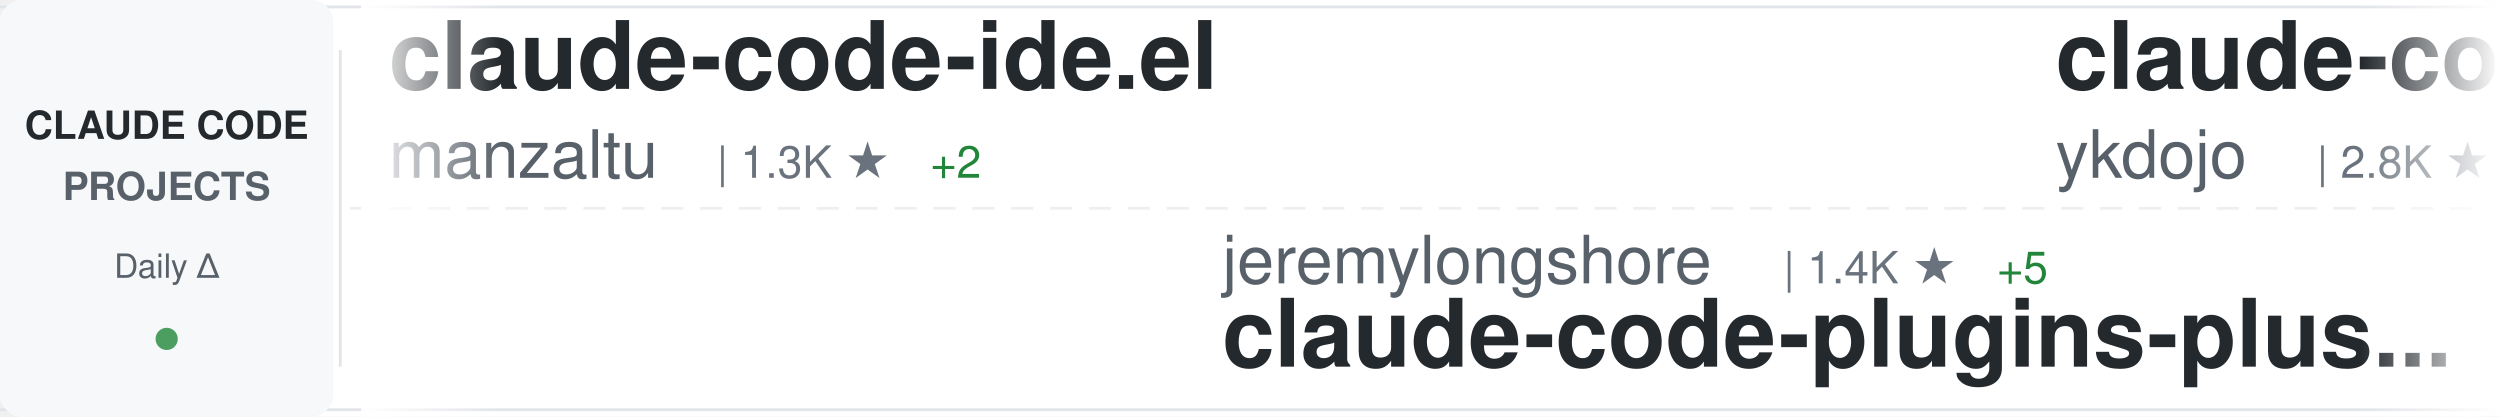
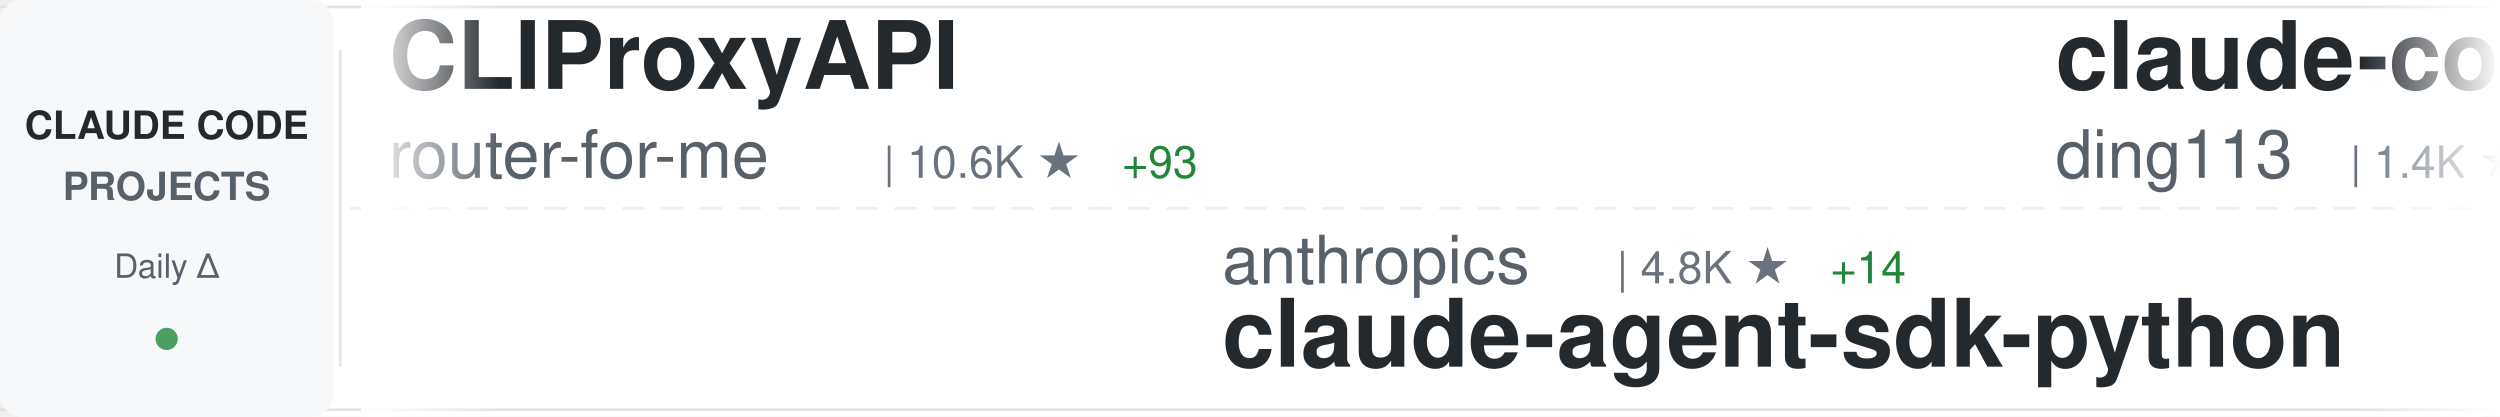
<svg xmlns="http://www.w3.org/2000/svg" width="900" height="150">
  <defs>
    <linearGradient id="awesomeLeftFade" x1="0%" y1="0%" x2="100%" y2="0%">
      <stop offset="0%" style="stop-color:#ffffff;stop-opacity:1" />
      <stop offset="100%" style="stop-color:#ffffff;stop-opacity:0" />
    </linearGradient>
    <linearGradient id="awesomeRightFade" x1="0%" y1="0%" x2="100%" y2="0%">
      <stop offset="0%" style="stop-color:#ffffff;stop-opacity:0" />
      <stop offset="100%" style="stop-color:#ffffff;stop-opacity:1" />
    </linearGradient>
  </defs>
  <rect width="900" height="150" fill="#ffffff" rx="8" />
  <rect x="0" y="2" width="900" height="1" fill="#e1e4e8" />
  <rect x="0" y="147" width="900" height="1" fill="#e1e4e8" />
  <line x1="0" y1="75" x2="900" y2="75" stroke="#e1e4e8" stroke-width="1" stroke-dasharray="8 6" opacity="0.6" />
  <rect x="0" y="0" width="120" height="150" fill="#f6f8fa" rx="8" />
  <text x="60" y="50" font-family="-apple-system, BlinkMacSystemFont, 'Segoe UI', Helvetica, Arial, sans-serif" font-size="14" font-weight="600" fill="#24292e" text-anchor="middle">CLAUDE CODE</text>
  <text x="60" y="72" font-family="-apple-system, BlinkMacSystemFont, 'Segoe UI', Helvetica, Arial, sans-serif" font-size="14" font-weight="600" fill="#586069" text-anchor="middle">PROJECTS</text>
  <text x="60" y="100" font-family="-apple-system, BlinkMacSystemFont, 'Segoe UI', Helvetica, Arial, sans-serif" font-size="12" font-weight="500" fill="#586069" text-anchor="middle">Daily Δ</text>
  <circle cx="60" cy="122" r="4" fill="#22863a" opacity="0.8" />
  <rect x="122" y="18" width="1" height="114" fill="#e1e4e8" />
  <clipPath id="awesomeTickerClip">
    <rect x="130" y="0" width="770" height="150" />
  </clipPath>
  <g clip-path="url(#awesomeTickerClip)">
    <g id="awesomeTickerItems">
      <animateTransform attributeName="transform" attributeType="XML" type="translate" from="0 0" to="-3000 0" dur="54s" repeatCount="indefinite" />
      <g transform="translate(0, 0)">
-         <text x="140" y="32" font-family="-apple-system, BlinkMacSystemFont, 'Segoe UI', Helvetica, Arial, sans-serif" font-size="34" font-weight="600" fill="#24292e">claude-code-ide.el</text>
-         <text x="140" y="64" font-family="-apple-system, BlinkMacSystemFont, 'Segoe UI', Helvetica, Arial, sans-serif" font-size="24" font-weight="400" fill="#586069">manzaltu</text>
-         <text x="258" y="64" font-family="-apple-system, BlinkMacSystemFont, 'Segoe UI', Helvetica, Arial, sans-serif" font-size="16" font-weight="500" fill="#6a737d">| 1.3K ★</text>
-         <text x="335" y="64" font-family="-apple-system, BlinkMacSystemFont, 'Segoe UI', Helvetica, Arial, sans-serif" font-size="16" font-weight="500" fill="#22863a"> +2</text>
+         <text x="140" y="32" font-family="-apple-system, BlinkMacSystemFont, 'Segoe UI', Helvetica, Arial, sans-serif" font-size="34" font-weight="600" fill="#24292e">CLIProxyAPI</text>
+         <text x="140" y="64" font-family="-apple-system, BlinkMacSystemFont, 'Segoe UI', Helvetica, Arial, sans-serif" font-size="24" font-weight="400" fill="#586069">router-for-me</text>
+         <text x="318" y="64" font-family="-apple-system, BlinkMacSystemFont, 'Segoe UI', Helvetica, Arial, sans-serif" font-size="16" font-weight="500" fill="#6a737d">| 10.6K ★</text>
+         <text x="404" y="64" font-family="-apple-system, BlinkMacSystemFont, 'Segoe UI', Helvetica, Arial, sans-serif" font-size="16" font-weight="500" fill="#22863a"> +93</text>
      </g>
      <g transform="translate(300, 0)">
-         <text x="140" y="102" font-family="-apple-system, BlinkMacSystemFont, 'Segoe UI', Helvetica, Arial, sans-serif" font-size="24" font-weight="400" fill="#586069">jeremylongshore</text>
-         <text x="342" y="102" font-family="-apple-system, BlinkMacSystemFont, 'Segoe UI', Helvetica, Arial, sans-serif" font-size="16" font-weight="500" fill="#6a737d">| 1.4K ★</text>
-         <text x="419" y="102" font-family="-apple-system, BlinkMacSystemFont, 'Segoe UI', Helvetica, Arial, sans-serif" font-size="16" font-weight="500" fill="#22863a"> +5</text>
-         <text x="140" y="132" font-family="-apple-system, BlinkMacSystemFont, 'Segoe UI', Helvetica, Arial, sans-serif" font-size="34" font-weight="600" fill="#24292e">claude-code-plugins-plus...</text>
+         <text x="140" y="102" font-family="-apple-system, BlinkMacSystemFont, 'Segoe UI', Helvetica, Arial, sans-serif" font-size="24" font-weight="400" fill="#586069">anthropics</text>
+         <text x="282" y="102" font-family="-apple-system, BlinkMacSystemFont, 'Segoe UI', Helvetica, Arial, sans-serif" font-size="16" font-weight="500" fill="#6a737d">| 4.8K ★</text>
+         <text x="359" y="102" font-family="-apple-system, BlinkMacSystemFont, 'Segoe UI', Helvetica, Arial, sans-serif" font-size="16" font-weight="500" fill="#22863a"> +14</text>
+         <text x="140" y="132" font-family="-apple-system, BlinkMacSystemFont, 'Segoe UI', Helvetica, Arial, sans-serif" font-size="34" font-weight="600" fill="#24292e">claude-agent-sdk-python</text>
      </g>
      <g transform="translate(600, 0)">
-         <text x="140" y="32" font-family="-apple-system, BlinkMacSystemFont, 'Segoe UI', Helvetica, Arial, sans-serif" font-size="34" font-weight="600" fill="#24292e">claude-code-tips</text>
-         <text x="140" y="64" font-family="-apple-system, BlinkMacSystemFont, 'Segoe UI', Helvetica, Arial, sans-serif" font-size="24" font-weight="400" fill="#586069">ykdojo</text>
-         <text x="234" y="64" font-family="-apple-system, BlinkMacSystemFont, 'Segoe UI', Helvetica, Arial, sans-serif" font-size="16" font-weight="500" fill="#6a737d">| 2.8K ★</text>
-         <text x="311" y="64" font-family="-apple-system, BlinkMacSystemFont, 'Segoe UI', Helvetica, Arial, sans-serif" font-size="16" font-weight="500" fill="#22863a"> +59</text>
+         <text x="140" y="32" font-family="-apple-system, BlinkMacSystemFont, 'Segoe UI', Helvetica, Arial, sans-serif" font-size="34" font-weight="600" fill="#24292e">claude-code-hub</text>
+         <text x="140" y="64" font-family="-apple-system, BlinkMacSystemFont, 'Segoe UI', Helvetica, Arial, sans-serif" font-size="24" font-weight="400" fill="#586069">ding113</text>
+         <text x="246" y="64" font-family="-apple-system, BlinkMacSystemFont, 'Segoe UI', Helvetica, Arial, sans-serif" font-size="16" font-weight="500" fill="#6a737d">| 1.4K ★</text>
+         <text x="323" y="64" font-family="-apple-system, BlinkMacSystemFont, 'Segoe UI', Helvetica, Arial, sans-serif" font-size="16" font-weight="500" fill="#22863a"> +12</text>
      </g>
      <g transform="translate(900, 0)">
-         <text x="140" y="102" font-family="-apple-system, BlinkMacSystemFont, 'Segoe UI', Helvetica, Arial, sans-serif" font-size="24" font-weight="400" fill="#586069">catlog22</text>
-         <text x="258" y="102" font-family="-apple-system, BlinkMacSystemFont, 'Segoe UI', Helvetica, Arial, sans-serif" font-size="16" font-weight="500" fill="#6a737d">| 1.3K ★</text>
-         <text x="335" y="102" font-family="-apple-system, BlinkMacSystemFont, 'Segoe UI', Helvetica, Arial, sans-serif" font-size="16" font-weight="500" fill="#22863a"> +8</text>
-         <text x="140" y="132" font-family="-apple-system, BlinkMacSystemFont, 'Segoe UI', Helvetica, Arial, sans-serif" font-size="34" font-weight="600" fill="#24292e">Claude-Code-Workflow</text>
+         <text x="140" y="102" font-family="-apple-system, BlinkMacSystemFont, 'Segoe UI', Helvetica, Arial, sans-serif" font-size="24" font-weight="400" fill="#586069">21st-dev</text>
+         <text x="258" y="102" font-family="-apple-system, BlinkMacSystemFont, 'Segoe UI', Helvetica, Arial, sans-serif" font-size="16" font-weight="500" fill="#6a737d">| 4.9K ★</text>
+         <text x="335" y="102" font-family="-apple-system, BlinkMacSystemFont, 'Segoe UI', Helvetica, Arial, sans-serif" font-size="16" font-weight="500" fill="#22863a"> +9</text>
+         <text x="140" y="132" font-family="-apple-system, BlinkMacSystemFont, 'Segoe UI', Helvetica, Arial, sans-serif" font-size="34" font-weight="600" fill="#24292e">1code</text>
      </g>
      <g transform="translate(1200, 0)">
-         <text x="140" y="32" font-family="-apple-system, BlinkMacSystemFont, 'Segoe UI', Helvetica, Arial, sans-serif" font-size="34" font-weight="600" fill="#24292e">claude-code-proxy</text>
-         <text x="140" y="64" font-family="-apple-system, BlinkMacSystemFont, 'Segoe UI', Helvetica, Arial, sans-serif" font-size="24" font-weight="400" fill="#586069">1rgs</text>
-         <text x="210" y="64" font-family="-apple-system, BlinkMacSystemFont, 'Segoe UI', Helvetica, Arial, sans-serif" font-size="16" font-weight="500" fill="#6a737d">| 3.1K ★</text>
-         <text x="287" y="64" font-family="-apple-system, BlinkMacSystemFont, 'Segoe UI', Helvetica, Arial, sans-serif" font-size="16" font-weight="500" fill="#22863a"> +7</text>
+         <text x="140" y="32" font-family="-apple-system, BlinkMacSystemFont, 'Segoe UI', Helvetica, Arial, sans-serif" font-size="34" font-weight="600" fill="#24292e">claude-code-prompt-impro...</text>
+         <text x="140" y="64" font-family="-apple-system, BlinkMacSystemFont, 'Segoe UI', Helvetica, Arial, sans-serif" font-size="24" font-weight="400" fill="#586069">severity1</text>
+         <text x="270" y="64" font-family="-apple-system, BlinkMacSystemFont, 'Segoe UI', Helvetica, Arial, sans-serif" font-size="16" font-weight="500" fill="#6a737d">| 1.1K ★</text>
+         <text x="347" y="64" font-family="-apple-system, BlinkMacSystemFont, 'Segoe UI', Helvetica, Arial, sans-serif" font-size="16" font-weight="500" fill="#22863a"> +2</text>
      </g>
      <g transform="translate(1500, 0)">
-         <text x="140" y="102" font-family="-apple-system, BlinkMacSystemFont, 'Segoe UI', Helvetica, Arial, sans-serif" font-size="24" font-weight="400" fill="#586069">anthropics</text>
-         <text x="282" y="102" font-family="-apple-system, BlinkMacSystemFont, 'Segoe UI', Helvetica, Arial, sans-serif" font-size="16" font-weight="500" fill="#6a737d">| 3.0K ★</text>
-         <text x="359" y="102" font-family="-apple-system, BlinkMacSystemFont, 'Segoe UI', Helvetica, Arial, sans-serif" font-size="16" font-weight="500" fill="#22863a"> +6</text>
-         <text x="140" y="132" font-family="-apple-system, BlinkMacSystemFont, 'Segoe UI', Helvetica, Arial, sans-serif" font-size="34" font-weight="600" fill="#24292e">claude-code-security-rev...</text>
+         <text x="140" y="102" font-family="-apple-system, BlinkMacSystemFont, 'Segoe UI', Helvetica, Arial, sans-serif" font-size="24" font-weight="400" fill="#586069">browser-use</text>
+         <text x="294" y="102" font-family="-apple-system, BlinkMacSystemFont, 'Segoe UI', Helvetica, Arial, sans-serif" font-size="16" font-weight="500" fill="#6a737d">| 78.4K ★</text>
+         <text x="380" y="102" font-family="-apple-system, BlinkMacSystemFont, 'Segoe UI', Helvetica, Arial, sans-serif" font-size="16" font-weight="500" fill="#22863a"> +64</text>
+         <text x="140" y="132" font-family="-apple-system, BlinkMacSystemFont, 'Segoe UI', Helvetica, Arial, sans-serif" font-size="34" font-weight="600" fill="#24292e">browser-use</text>
      </g>
      <g transform="translate(1800, 0)">
-         <text x="140" y="32" font-family="-apple-system, BlinkMacSystemFont, 'Segoe UI', Helvetica, Arial, sans-serif" font-size="34" font-weight="600" fill="#24292e">nanoclaw</text>
-         <text x="140" y="64" font-family="-apple-system, BlinkMacSystemFont, 'Segoe UI', Helvetica, Arial, sans-serif" font-size="24" font-weight="400" fill="#586069">qwibitai</text>
-         <text x="258" y="64" font-family="-apple-system, BlinkMacSystemFont, 'Segoe UI', Helvetica, Arial, sans-serif" font-size="16" font-weight="500" fill="#6a737d">| 8.3K ★</text>
-         <text x="335" y="64" font-family="-apple-system, BlinkMacSystemFont, 'Segoe UI', Helvetica, Arial, sans-serif" font-size="16" font-weight="500" fill="#22863a"> +296</text>
+         <text x="140" y="32" font-family="-apple-system, BlinkMacSystemFont, 'Segoe UI', Helvetica, Arial, sans-serif" font-size="34" font-weight="600" fill="#24292e">claude-code-settings</text>
+         <text x="140" y="64" font-family="-apple-system, BlinkMacSystemFont, 'Segoe UI', Helvetica, Arial, sans-serif" font-size="24" font-weight="400" fill="#586069">feiskyer</text>
+         <text x="258" y="64" font-family="-apple-system, BlinkMacSystemFont, 'Segoe UI', Helvetica, Arial, sans-serif" font-size="16" font-weight="500" fill="#6a737d">| 1.2K ★</text>
+         <text x="335" y="64" font-family="-apple-system, BlinkMacSystemFont, 'Segoe UI', Helvetica, Arial, sans-serif" font-size="16" font-weight="500" fill="#22863a"> +3</text>
      </g>
      <g transform="translate(2100, 0)">
-         <text x="140" y="102" font-family="-apple-system, BlinkMacSystemFont, 'Segoe UI', Helvetica, Arial, sans-serif" font-size="24" font-weight="400" fill="#586069">OneRedOak</text>
-         <text x="270" y="102" font-family="-apple-system, BlinkMacSystemFont, 'Segoe UI', Helvetica, Arial, sans-serif" font-size="16" font-weight="500" fill="#6a737d">| 3.6K ★</text>
-         <text x="347" y="102" font-family="-apple-system, BlinkMacSystemFont, 'Segoe UI', Helvetica, Arial, sans-serif" font-size="16" font-weight="500" fill="#22863a"> +3</text>
-         <text x="140" y="132" font-family="-apple-system, BlinkMacSystemFont, 'Segoe UI', Helvetica, Arial, sans-serif" font-size="34" font-weight="600" fill="#24292e">claude-code-workflows</text>
+         <text x="140" y="102" font-family="-apple-system, BlinkMacSystemFont, 'Segoe UI', Helvetica, Arial, sans-serif" font-size="24" font-weight="400" fill="#586069">siteboon</text>
+         <text x="258" y="102" font-family="-apple-system, BlinkMacSystemFont, 'Segoe UI', Helvetica, Arial, sans-serif" font-size="16" font-weight="500" fill="#6a737d">| 6.2K ★</text>
+         <text x="335" y="102" font-family="-apple-system, BlinkMacSystemFont, 'Segoe UI', Helvetica, Arial, sans-serif" font-size="16" font-weight="500" fill="#22863a"> +19</text>
+         <text x="140" y="132" font-family="-apple-system, BlinkMacSystemFont, 'Segoe UI', Helvetica, Arial, sans-serif" font-size="34" font-weight="600" fill="#24292e">claudecodeui</text>
      </g>
      <g transform="translate(2400, 0)">
-         <text x="140" y="32" font-family="-apple-system, BlinkMacSystemFont, 'Segoe UI', Helvetica, Arial, sans-serif" font-size="34" font-weight="600" fill="#24292e">spec-kit</text>
-         <text x="140" y="64" font-family="-apple-system, BlinkMacSystemFont, 'Segoe UI', Helvetica, Arial, sans-serif" font-size="24" font-weight="400" fill="#586069">github</text>
-         <text x="234" y="64" font-family="-apple-system, BlinkMacSystemFont, 'Segoe UI', Helvetica, Arial, sans-serif" font-size="16" font-weight="500" fill="#6a737d">| 69.7K ★</text>
-         <text x="320" y="64" font-family="-apple-system, BlinkMacSystemFont, 'Segoe UI', Helvetica, Arial, sans-serif" font-size="16" font-weight="500" fill="#22863a"> +185</text>
+         <text x="140" y="32" font-family="-apple-system, BlinkMacSystemFont, 'Segoe UI', Helvetica, Arial, sans-serif" font-size="34" font-weight="600" fill="#24292e">vibe-coding</text>
+         <text x="140" y="64" font-family="-apple-system, BlinkMacSystemFont, 'Segoe UI', Helvetica, Arial, sans-serif" font-size="24" font-weight="400" fill="#586069">EnzeD</text>
+         <text x="222" y="64" font-family="-apple-system, BlinkMacSystemFont, 'Segoe UI', Helvetica, Arial, sans-serif" font-size="16" font-weight="500" fill="#6a737d">| 3.9K ★</text>
+         <text x="299" y="64" font-family="-apple-system, BlinkMacSystemFont, 'Segoe UI', Helvetica, Arial, sans-serif" font-size="16" font-weight="500" fill="#22863a"> +5</text>
      </g>
      <g transform="translate(2700, 0)">
+         <text x="140" y="102" font-family="-apple-system, BlinkMacSystemFont, 'Segoe UI', Helvetica, Arial, sans-serif" font-size="24" font-weight="400" fill="#586069">greggh</text>
+         <text x="234" y="102" font-family="-apple-system, BlinkMacSystemFont, 'Segoe UI', Helvetica, Arial, sans-serif" font-size="16" font-weight="500" fill="#6a737d">| 1.8K ★</text>
+         <text x="311" y="102" font-family="-apple-system, BlinkMacSystemFont, 'Segoe UI', Helvetica, Arial, sans-serif" font-size="16" font-weight="500" fill="#22863a"> +2</text>
+         <text x="140" y="132" font-family="-apple-system, BlinkMacSystemFont, 'Segoe UI', Helvetica, Arial, sans-serif" font-size="34" font-weight="600" fill="#24292e">claude-code.nvim</text>
+       </g>
+       <g transform="translate(3000, 0)">
+         <text x="140" y="32" font-family="-apple-system, BlinkMacSystemFont, 'Segoe UI', Helvetica, Arial, sans-serif" font-size="34" font-weight="600" fill="#24292e">CLIProxyAPI</text>
+         <text x="140" y="64" font-family="-apple-system, BlinkMacSystemFont, 'Segoe UI', Helvetica, Arial, sans-serif" font-size="24" font-weight="400" fill="#586069">router-for-me</text>
+         <text x="318" y="64" font-family="-apple-system, BlinkMacSystemFont, 'Segoe UI', Helvetica, Arial, sans-serif" font-size="16" font-weight="500" fill="#6a737d">| 10.6K ★</text>
+         <text x="404" y="64" font-family="-apple-system, BlinkMacSystemFont, 'Segoe UI', Helvetica, Arial, sans-serif" font-size="16" font-weight="500" fill="#22863a"> +93</text>
+       </g>
+       <g transform="translate(3300, 0)">
        <text x="140" y="102" font-family="-apple-system, BlinkMacSystemFont, 'Segoe UI', Helvetica, Arial, sans-serif" font-size="24" font-weight="400" fill="#586069">anthropics</text>
        <text x="282" y="102" font-family="-apple-system, BlinkMacSystemFont, 'Segoe UI', Helvetica, Arial, sans-serif" font-size="16" font-weight="500" fill="#6a737d">| 4.8K ★</text>
-         <text x="359" y="102" font-family="-apple-system, BlinkMacSystemFont, 'Segoe UI', Helvetica, Arial, sans-serif" font-size="16" font-weight="500" fill="#22863a"> +16</text>
+         <text x="359" y="102" font-family="-apple-system, BlinkMacSystemFont, 'Segoe UI', Helvetica, Arial, sans-serif" font-size="16" font-weight="500" fill="#22863a"> +14</text>
        <text x="140" y="132" font-family="-apple-system, BlinkMacSystemFont, 'Segoe UI', Helvetica, Arial, sans-serif" font-size="34" font-weight="600" fill="#24292e">claude-agent-sdk-python</text>
      </g>
-       <g transform="translate(3000, 0)">
-         <text x="140" y="32" font-family="-apple-system, BlinkMacSystemFont, 'Segoe UI', Helvetica, Arial, sans-serif" font-size="34" font-weight="600" fill="#24292e">claude-code-ide.el</text>
-         <text x="140" y="64" font-family="-apple-system, BlinkMacSystemFont, 'Segoe UI', Helvetica, Arial, sans-serif" font-size="24" font-weight="400" fill="#586069">manzaltu</text>
-         <text x="258" y="64" font-family="-apple-system, BlinkMacSystemFont, 'Segoe UI', Helvetica, Arial, sans-serif" font-size="16" font-weight="500" fill="#6a737d">| 1.3K ★</text>
-         <text x="335" y="64" font-family="-apple-system, BlinkMacSystemFont, 'Segoe UI', Helvetica, Arial, sans-serif" font-size="16" font-weight="500" fill="#22863a"> +2</text>
-       </g>
-       <g transform="translate(3300, 0)">
-         <text x="140" y="102" font-family="-apple-system, BlinkMacSystemFont, 'Segoe UI', Helvetica, Arial, sans-serif" font-size="24" font-weight="400" fill="#586069">jeremylongshore</text>
-         <text x="342" y="102" font-family="-apple-system, BlinkMacSystemFont, 'Segoe UI', Helvetica, Arial, sans-serif" font-size="16" font-weight="500" fill="#6a737d">| 1.4K ★</text>
-         <text x="419" y="102" font-family="-apple-system, BlinkMacSystemFont, 'Segoe UI', Helvetica, Arial, sans-serif" font-size="16" font-weight="500" fill="#22863a"> +5</text>
-         <text x="140" y="132" font-family="-apple-system, BlinkMacSystemFont, 'Segoe UI', Helvetica, Arial, sans-serif" font-size="34" font-weight="600" fill="#24292e">claude-code-plugins-plus...</text>
-       </g>
      <g transform="translate(3600, 0)">
-         <text x="140" y="32" font-family="-apple-system, BlinkMacSystemFont, 'Segoe UI', Helvetica, Arial, sans-serif" font-size="34" font-weight="600" fill="#24292e">claude-code-tips</text>
-         <text x="140" y="64" font-family="-apple-system, BlinkMacSystemFont, 'Segoe UI', Helvetica, Arial, sans-serif" font-size="24" font-weight="400" fill="#586069">ykdojo</text>
-         <text x="234" y="64" font-family="-apple-system, BlinkMacSystemFont, 'Segoe UI', Helvetica, Arial, sans-serif" font-size="16" font-weight="500" fill="#6a737d">| 2.8K ★</text>
-         <text x="311" y="64" font-family="-apple-system, BlinkMacSystemFont, 'Segoe UI', Helvetica, Arial, sans-serif" font-size="16" font-weight="500" fill="#22863a"> +59</text>
+         <text x="140" y="32" font-family="-apple-system, BlinkMacSystemFont, 'Segoe UI', Helvetica, Arial, sans-serif" font-size="34" font-weight="600" fill="#24292e">claude-code-hub</text>
+         <text x="140" y="64" font-family="-apple-system, BlinkMacSystemFont, 'Segoe UI', Helvetica, Arial, sans-serif" font-size="24" font-weight="400" fill="#586069">ding113</text>
+         <text x="246" y="64" font-family="-apple-system, BlinkMacSystemFont, 'Segoe UI', Helvetica, Arial, sans-serif" font-size="16" font-weight="500" fill="#6a737d">| 1.4K ★</text>
+         <text x="323" y="64" font-family="-apple-system, BlinkMacSystemFont, 'Segoe UI', Helvetica, Arial, sans-serif" font-size="16" font-weight="500" fill="#22863a"> +12</text>
      </g>
      <g transform="translate(3900, 0)">
-         <text x="140" y="102" font-family="-apple-system, BlinkMacSystemFont, 'Segoe UI', Helvetica, Arial, sans-serif" font-size="24" font-weight="400" fill="#586069">catlog22</text>
-         <text x="258" y="102" font-family="-apple-system, BlinkMacSystemFont, 'Segoe UI', Helvetica, Arial, sans-serif" font-size="16" font-weight="500" fill="#6a737d">| 1.3K ★</text>
-         <text x="335" y="102" font-family="-apple-system, BlinkMacSystemFont, 'Segoe UI', Helvetica, Arial, sans-serif" font-size="16" font-weight="500" fill="#22863a"> +8</text>
-         <text x="140" y="132" font-family="-apple-system, BlinkMacSystemFont, 'Segoe UI', Helvetica, Arial, sans-serif" font-size="34" font-weight="600" fill="#24292e">Claude-Code-Workflow</text>
+         <text x="140" y="102" font-family="-apple-system, BlinkMacSystemFont, 'Segoe UI', Helvetica, Arial, sans-serif" font-size="24" font-weight="400" fill="#586069">21st-dev</text>
+         <text x="258" y="102" font-family="-apple-system, BlinkMacSystemFont, 'Segoe UI', Helvetica, Arial, sans-serif" font-size="16" font-weight="500" fill="#6a737d">| 4.9K ★</text>
+         <text x="335" y="102" font-family="-apple-system, BlinkMacSystemFont, 'Segoe UI', Helvetica, Arial, sans-serif" font-size="16" font-weight="500" fill="#22863a"> +9</text>
+         <text x="140" y="132" font-family="-apple-system, BlinkMacSystemFont, 'Segoe UI', Helvetica, Arial, sans-serif" font-size="34" font-weight="600" fill="#24292e">1code</text>
      </g>
    </g>
  </g>
  <rect x="130" y="0" width="50" height="150" fill="url(#awesomeLeftFade)" />
  <rect x="850" y="0" width="50" height="150" fill="url(#awesomeRightFade)" />
</svg>
